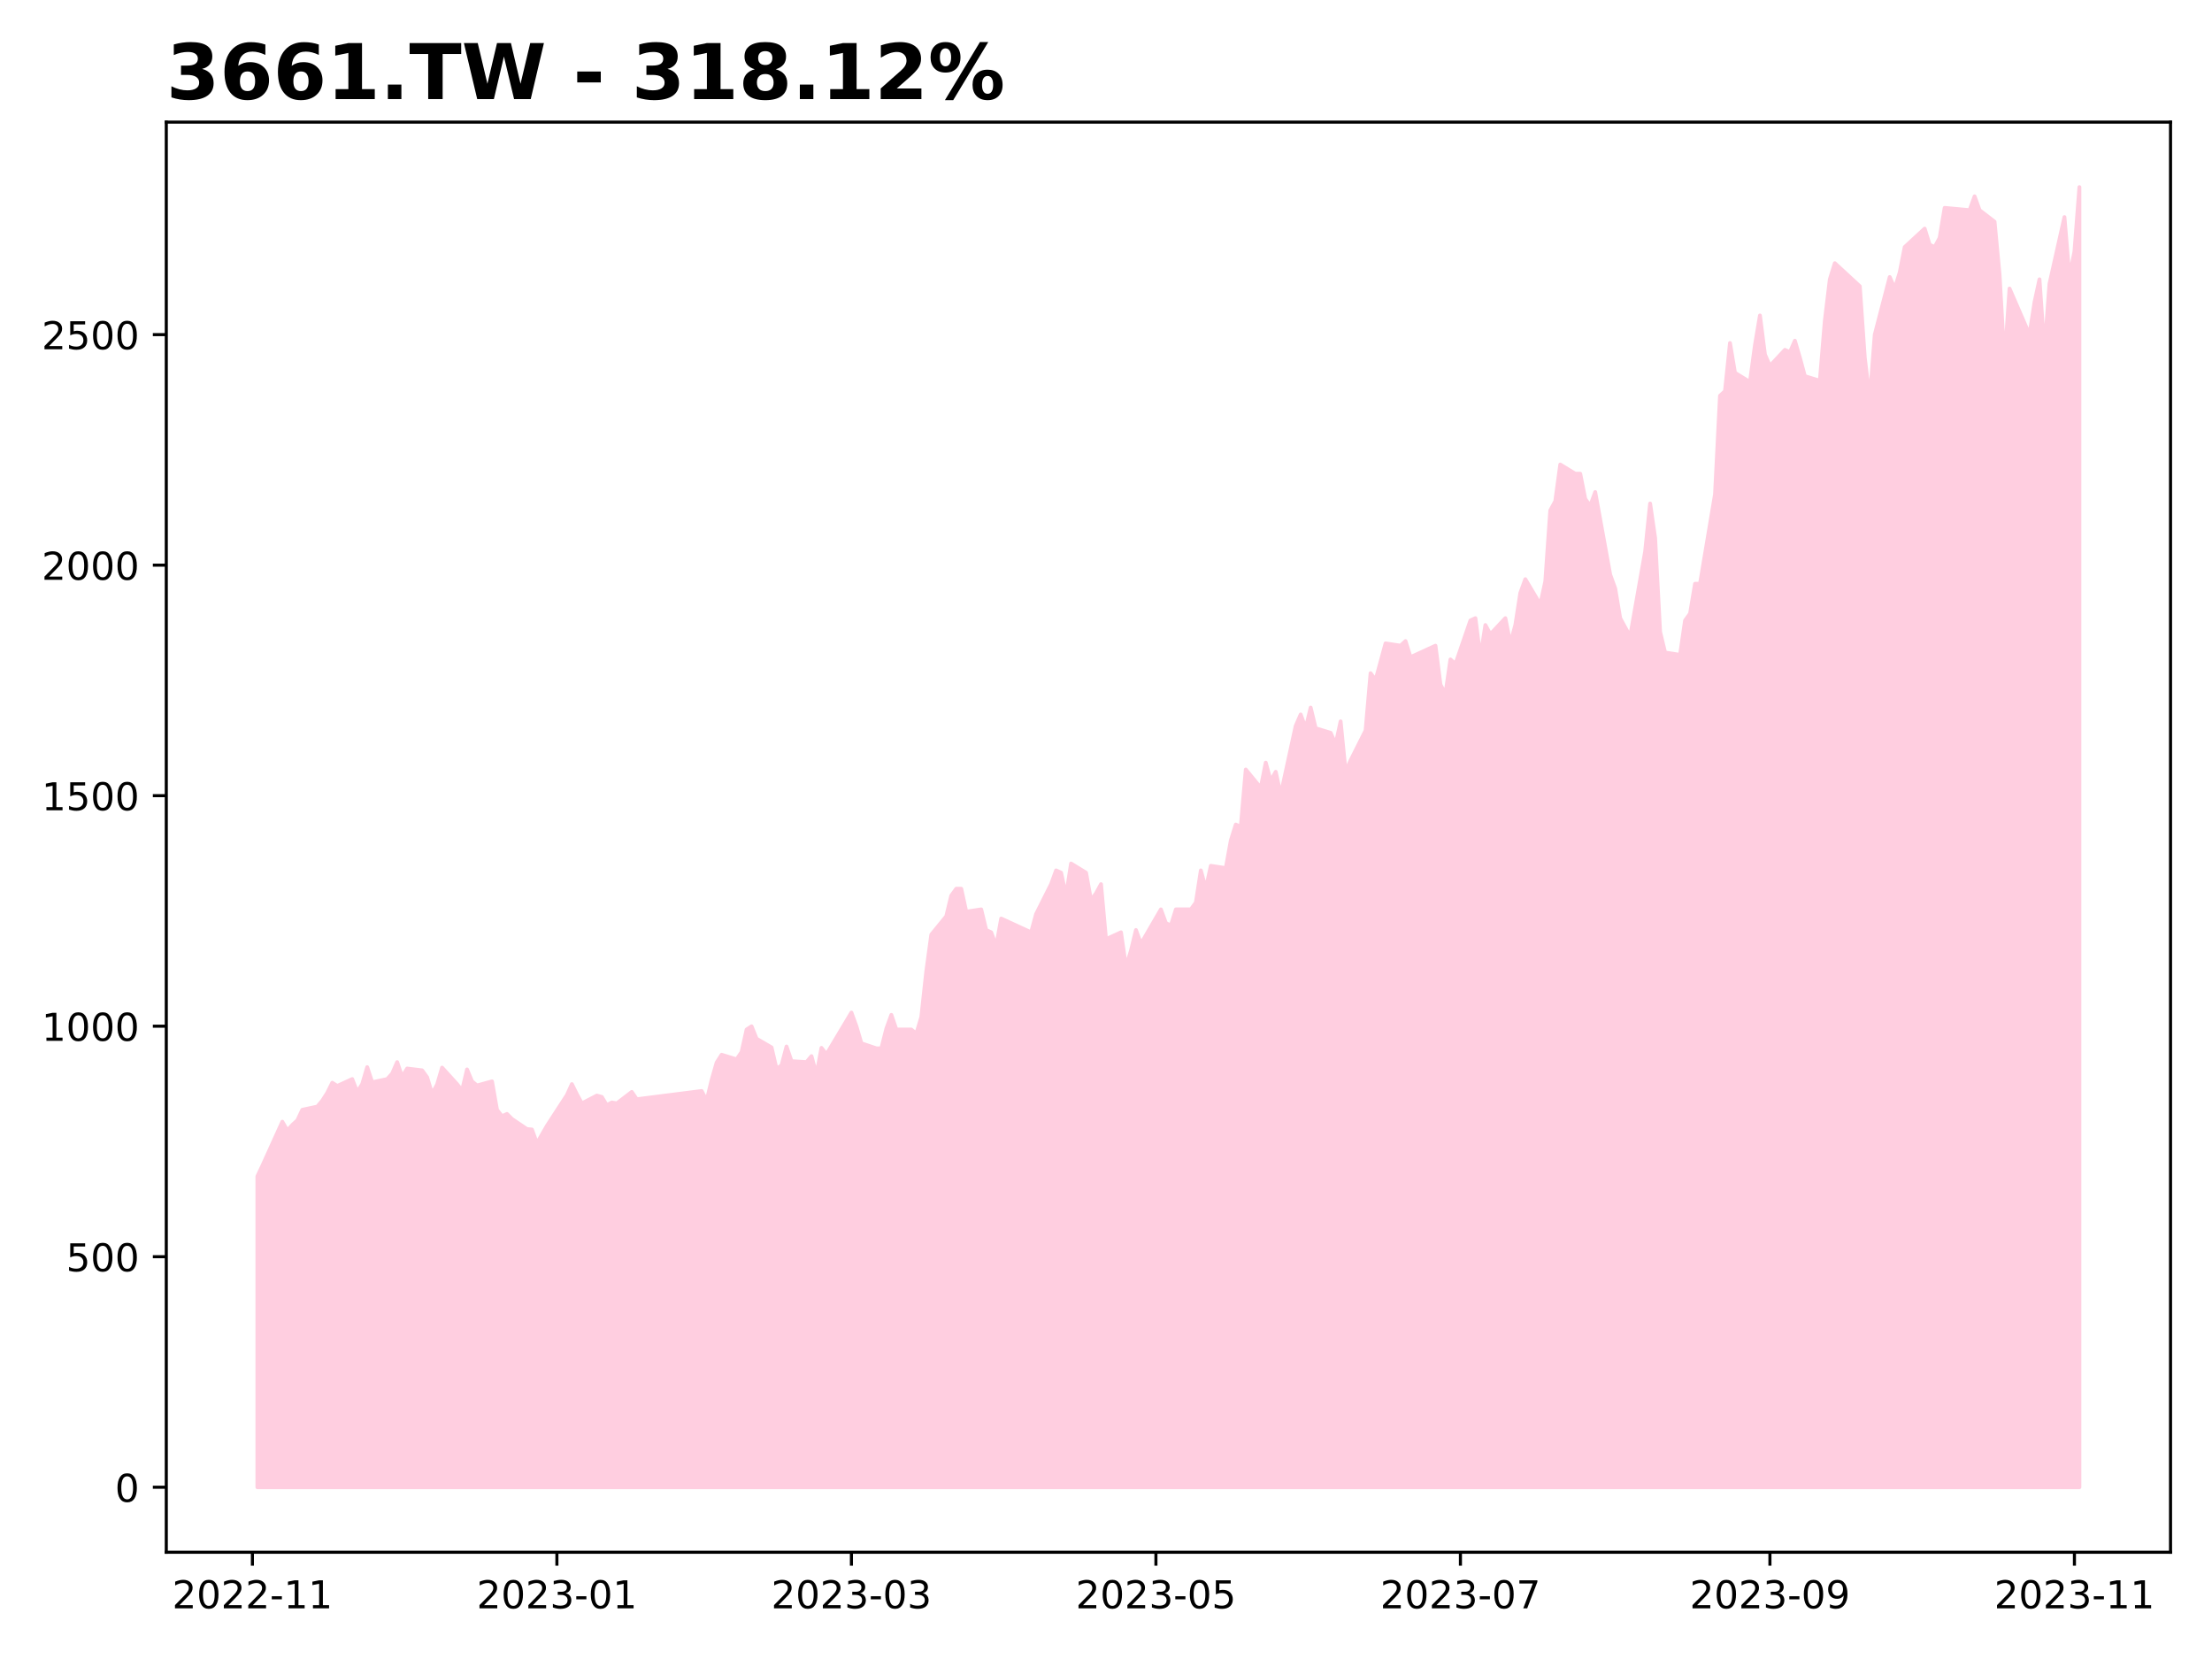
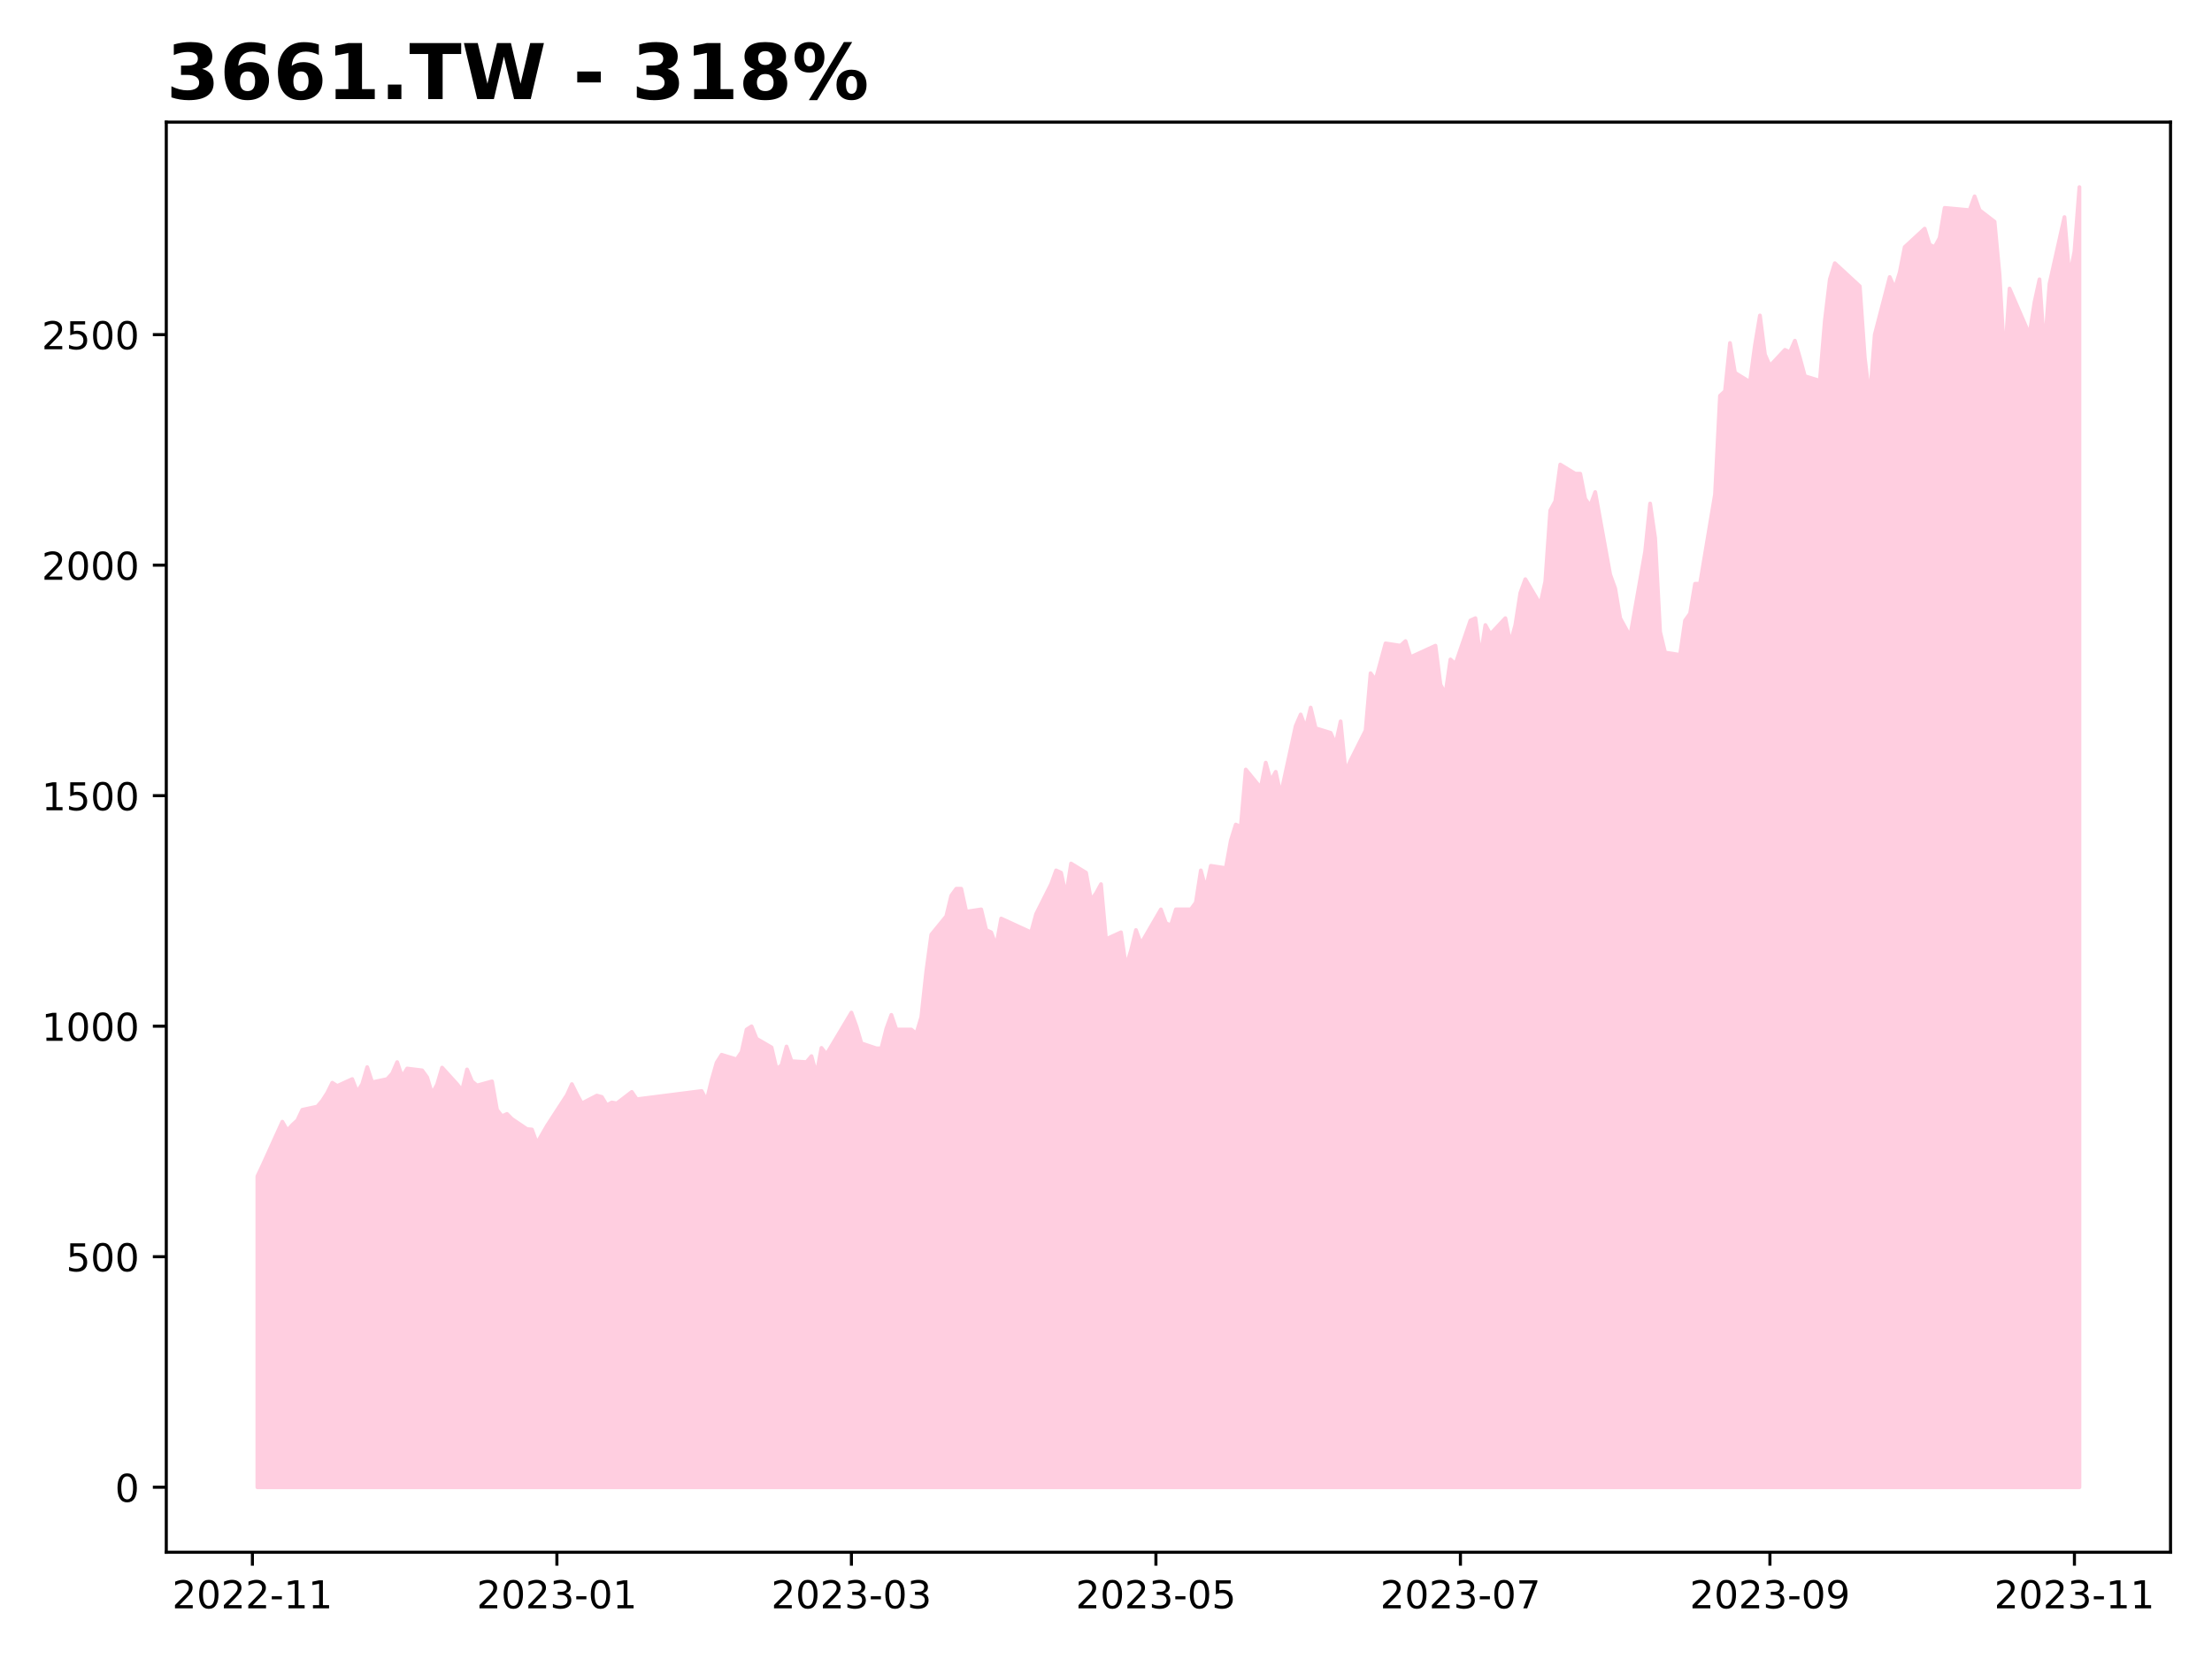
<svg xmlns="http://www.w3.org/2000/svg" xmlns:xlink="http://www.w3.org/1999/xlink" height="432pt" version="1.1" viewBox="0 0 576 432" width="576pt">
  <defs>
    <style type="text/css">
*{stroke-linecap:butt;stroke-linejoin:round;}
  </style>
  </defs>
  <g id="figure_1">
    <g id="patch_1">
      <path d="M 0 432  L 576 432  L 576 0  L 0 0  z " style="fill:#ffffff;" />
    </g>
    <g id="axes_1">
      <g id="patch_2">
        <path d="M 43.3 404.2  L 565.2 404.2  L 565.2 31.8  L 43.3 31.8  z " style="fill:#ffffff;" />
      </g>
      <g id="PolyCollection_1">
        <defs>
-           <path d="M 67.023 -44.727  L 67.023 -125.695  L 68.323 -128.442  L 69.622 -131.308  L 73.522 -139.906  L 74.822 -137.637  L 76.122 -139.07  L 77.422 -140.264  L 78.722 -143.011  L 82.621 -143.847  L 83.921 -145.399  L 85.221 -147.43  L 86.521 -150.057  L 87.821 -149.221  L 91.72 -151.012  L 93.02 -147.668  L 94.32 -149.699  L 95.62 -154.117  L 96.92 -150.176  L 100.819 -151.012  L 102.119 -152.445  L 103.419 -155.431  L 104.719 -151.609  L 106.019 -153.759  L 109.919 -153.281  L 111.218 -151.49  L 112.518 -147.191  L 113.818 -149.579  L 115.118 -153.998  L 119.018 -149.699  L 120.318 -148.027  L 121.617 -153.52  L 122.917 -150.415  L 124.217 -149.34  L 128.117 -150.415  L 129.417 -143.011  L 130.717 -141.339  L 132.017 -141.936  L 133.316 -140.623  L 137.216 -137.995  L 138.516 -137.876  L 139.816 -134.293  L 141.116 -136.562  L 142.416 -138.831  L 147.615 -146.833  L 148.915 -149.699  L 150.215 -147.071  L 151.515 -144.683  L 155.414 -146.713  L 156.714 -146.355  L 158.014 -144.205  L 159.314 -144.922  L 160.614 -144.683  L 164.513 -147.668  L 165.813 -145.758  L 182.712 -147.907  L 184.012 -145.399  L 185.311 -150.773  L 186.611 -155.311  L 187.911 -157.342  L 191.811 -156.147  L 193.111 -158.058  L 194.411 -163.91  L 195.71 -164.746  L 197.01 -161.521  L 200.91 -159.252  L 202.21 -153.64  L 203.51 -154.595  L 204.81 -159.491  L 206.109 -155.67  L 210.009 -155.431  L 211.309 -156.983  L 212.609 -152.206  L 213.909 -159.133  L 215.209 -157.461  L 221.708 -168.328  L 223.008 -164.746  L 224.308 -160.327  L 228.207 -159.013  L 229.507 -159.013  L 230.807 -164.149  L 232.107 -167.731  L 233.407 -163.91  L 237.306 -163.91  L 238.606 -162.835  L 239.906 -167.134  L 241.206 -179.076  L 242.506 -188.63  L 246.406 -193.407  L 247.705 -198.781  L 249.005 -200.572  L 250.305 -200.572  L 251.605 -194.601  L 255.505 -195.198  L 256.805 -189.824  L 258.104 -189.227  L 259.404 -185.644  L 260.704 -192.81  L 268.503 -189.227  L 269.803 -194.004  L 273.703 -201.766  L 275.003 -205.349  L 276.303 -204.752  L 277.603 -198.781  L 278.902 -207.14  L 282.802 -204.752  L 284.102 -197.587  L 285.402 -199.378  L 286.702 -201.766  L 288.002 -187.436  L 291.901 -189.227  L 293.201 -180.27  L 294.501 -184.45  L 295.801 -189.824  L 297.101 -186.242  L 302.3 -195.198  L 303.6 -191.616  L 304.9 -191.018  L 306.2 -195.198  L 310.099 -195.198  L 311.399 -196.989  L 312.699 -205.349  L 313.999 -200.572  L 315.299 -206.543  L 319.199 -205.946  L 320.498 -213.111  L 321.798 -217.291  L 323.098 -216.694  L 324.398 -231.622  L 328.298 -226.845  L 329.598 -233.413  L 330.897 -228.636  L 332.197 -231.025  L 333.497 -225.053  L 337.397 -242.967  L 338.697 -245.952  L 339.997 -242.37  L 341.296 -247.744  L 342.596 -242.37  L 346.496 -241.175  L 347.796 -238.19  L 349.096 -244.161  L 350.396 -231.025  L 351.695 -234.01  L 355.595 -241.772  L 356.895 -256.7  L 358.195 -254.909  L 359.495 -259.686  L 360.795 -264.463  L 364.694 -263.865  L 365.994 -265.06  L 367.294 -260.88  L 373.793 -263.865  L 375.093 -253.715  L 376.393 -251.326  L 377.693 -260.283  L 378.993 -259.089  L 382.892 -270.434  L 384.192 -271.031  L 385.492 -260.88  L 386.792 -269.239  L 388.092 -266.851  L 391.992 -271.031  L 393.291 -264.463  L 394.591 -269.239  L 395.891 -277.599  L 397.191 -281.182  L 401.091 -274.613  L 402.391 -280.584  L 403.69 -299.095  L 404.99 -301.483  L 406.29 -311.037  L 410.19 -308.648  L 411.49 -308.648  L 412.79 -302.08  L 414.089 -300.289  L 415.389 -303.872  L 419.289 -282.376  L 420.589 -278.793  L 421.889 -271.031  L 424.488 -266.254  L 428.388 -288.347  L 429.688 -300.886  L 430.988 -291.929  L 432.288 -267.448  L 433.588 -262.074  L 437.487 -261.477  L 438.787 -270.434  L 440.087 -272.225  L 441.387 -279.987  L 442.687 -279.987  L 446.586 -303.274  L 447.886 -328.95  L 449.186 -330.144  L 450.486 -342.684  L 451.786 -334.921  L 455.685 -332.533  L 456.985 -342.086  L 458.285 -349.849  L 459.585 -339.698  L 460.885 -336.712  L 464.785 -340.892  L 466.084 -340.295  L 467.384 -343.281  L 468.684 -338.854  L 469.984 -334.052  L 473.884 -332.851  L 475.184 -348.458  L 476.483 -359.262  L 477.783 -363.464  L 479.083 -362.264  L 482.983 -358.662  L 484.283 -357.462  L 485.583 -338.854  L 486.883 -328.049  L 488.182 -344.856  L 492.082 -359.863  L 493.382 -356.861  L 494.682 -361.063  L 495.982 -367.666  L 501.181 -372.468  L 502.481 -368.266  L 503.781 -367.666  L 505.081 -370.067  L 506.381 -377.87  L 512.88 -377.27  L 514.18 -380.872  L 515.48 -377.27  L 519.379 -374.269  L 520.679 -360.463  L 521.979 -337.653  L 523.279 -356.861  L 524.579 -353.86  L 528.479 -344.856  L 529.778 -353.26  L 531.078 -359.262  L 532.378 -340.654  L 533.678 -358.062  L 537.578 -375.469  L 538.878 -359.863  L 540.177 -366.466  L 541.477 -383.273  L 541.477 -44.727  L 541.477 -44.727  L 540.177 -44.727  L 538.878 -44.727  L 537.578 -44.727  L 533.678 -44.727  L 532.378 -44.727  L 531.078 -44.727  L 529.778 -44.727  L 528.479 -44.727  L 524.579 -44.727  L 523.279 -44.727  L 521.979 -44.727  L 520.679 -44.727  L 519.379 -44.727  L 515.48 -44.727  L 514.18 -44.727  L 512.88 -44.727  L 506.381 -44.727  L 505.081 -44.727  L 503.781 -44.727  L 502.481 -44.727  L 501.181 -44.727  L 495.982 -44.727  L 494.682 -44.727  L 493.382 -44.727  L 492.082 -44.727  L 488.182 -44.727  L 486.883 -44.727  L 485.583 -44.727  L 484.283 -44.727  L 482.983 -44.727  L 479.083 -44.727  L 477.783 -44.727  L 476.483 -44.727  L 475.184 -44.727  L 473.884 -44.727  L 469.984 -44.727  L 468.684 -44.727  L 467.384 -44.727  L 466.084 -44.727  L 464.785 -44.727  L 460.885 -44.727  L 459.585 -44.727  L 458.285 -44.727  L 456.985 -44.727  L 455.685 -44.727  L 451.786 -44.727  L 450.486 -44.727  L 449.186 -44.727  L 447.886 -44.727  L 446.586 -44.727  L 442.687 -44.727  L 441.387 -44.727  L 440.087 -44.727  L 438.787 -44.727  L 437.487 -44.727  L 433.588 -44.727  L 432.288 -44.727  L 430.988 -44.727  L 429.688 -44.727  L 428.388 -44.727  L 424.488 -44.727  L 421.889 -44.727  L 420.589 -44.727  L 419.289 -44.727  L 415.389 -44.727  L 414.089 -44.727  L 412.79 -44.727  L 411.49 -44.727  L 410.19 -44.727  L 406.29 -44.727  L 404.99 -44.727  L 403.69 -44.727  L 402.391 -44.727  L 401.091 -44.727  L 397.191 -44.727  L 395.891 -44.727  L 394.591 -44.727  L 393.291 -44.727  L 391.992 -44.727  L 388.092 -44.727  L 386.792 -44.727  L 385.492 -44.727  L 384.192 -44.727  L 382.892 -44.727  L 378.993 -44.727  L 377.693 -44.727  L 376.393 -44.727  L 375.093 -44.727  L 373.793 -44.727  L 367.294 -44.727  L 365.994 -44.727  L 364.694 -44.727  L 360.795 -44.727  L 359.495 -44.727  L 358.195 -44.727  L 356.895 -44.727  L 355.595 -44.727  L 351.695 -44.727  L 350.396 -44.727  L 349.096 -44.727  L 347.796 -44.727  L 346.496 -44.727  L 342.596 -44.727  L 341.296 -44.727  L 339.997 -44.727  L 338.697 -44.727  L 337.397 -44.727  L 333.497 -44.727  L 332.197 -44.727  L 330.897 -44.727  L 329.598 -44.727  L 328.298 -44.727  L 324.398 -44.727  L 323.098 -44.727  L 321.798 -44.727  L 320.498 -44.727  L 319.199 -44.727  L 315.299 -44.727  L 313.999 -44.727  L 312.699 -44.727  L 311.399 -44.727  L 310.099 -44.727  L 306.2 -44.727  L 304.9 -44.727  L 303.6 -44.727  L 302.3 -44.727  L 297.101 -44.727  L 295.801 -44.727  L 294.501 -44.727  L 293.201 -44.727  L 291.901 -44.727  L 288.002 -44.727  L 286.702 -44.727  L 285.402 -44.727  L 284.102 -44.727  L 282.802 -44.727  L 278.902 -44.727  L 277.603 -44.727  L 276.303 -44.727  L 275.003 -44.727  L 273.703 -44.727  L 269.803 -44.727  L 268.503 -44.727  L 260.704 -44.727  L 259.404 -44.727  L 258.104 -44.727  L 256.805 -44.727  L 255.505 -44.727  L 251.605 -44.727  L 250.305 -44.727  L 249.005 -44.727  L 247.705 -44.727  L 246.406 -44.727  L 242.506 -44.727  L 241.206 -44.727  L 239.906 -44.727  L 238.606 -44.727  L 237.306 -44.727  L 233.407 -44.727  L 232.107 -44.727  L 230.807 -44.727  L 229.507 -44.727  L 228.207 -44.727  L 224.308 -44.727  L 223.008 -44.727  L 221.708 -44.727  L 215.209 -44.727  L 213.909 -44.727  L 212.609 -44.727  L 211.309 -44.727  L 210.009 -44.727  L 206.109 -44.727  L 204.81 -44.727  L 203.51 -44.727  L 202.21 -44.727  L 200.91 -44.727  L 197.01 -44.727  L 195.71 -44.727  L 194.411 -44.727  L 193.111 -44.727  L 191.811 -44.727  L 187.911 -44.727  L 186.611 -44.727  L 185.311 -44.727  L 184.012 -44.727  L 182.712 -44.727  L 165.813 -44.727  L 164.513 -44.727  L 160.614 -44.727  L 159.314 -44.727  L 158.014 -44.727  L 156.714 -44.727  L 155.414 -44.727  L 151.515 -44.727  L 150.215 -44.727  L 148.915 -44.727  L 147.615 -44.727  L 142.416 -44.727  L 141.116 -44.727  L 139.816 -44.727  L 138.516 -44.727  L 137.216 -44.727  L 133.316 -44.727  L 132.017 -44.727  L 130.717 -44.727  L 129.417 -44.727  L 128.117 -44.727  L 124.217 -44.727  L 122.917 -44.727  L 121.617 -44.727  L 120.318 -44.727  L 119.018 -44.727  L 115.118 -44.727  L 113.818 -44.727  L 112.518 -44.727  L 111.218 -44.727  L 109.919 -44.727  L 106.019 -44.727  L 104.719 -44.727  L 103.419 -44.727  L 102.119 -44.727  L 100.819 -44.727  L 96.92 -44.727  L 95.62 -44.727  L 94.32 -44.727  L 93.02 -44.727  L 91.72 -44.727  L 87.821 -44.727  L 86.521 -44.727  L 85.221 -44.727  L 83.921 -44.727  L 82.621 -44.727  L 78.722 -44.727  L 77.422 -44.727  L 76.122 -44.727  L 74.822 -44.727  L 73.522 -44.727  L 69.622 -44.727  L 68.323 -44.727  L 67.023 -44.727  z " id="maa226acda7" style="stroke:#ffcee0;" />
+           <path d="M 67.023 -44.727  L 67.023 -125.695  L 68.323 -128.442  L 69.622 -131.308  L 73.522 -139.906  L 74.822 -137.637  L 76.122 -139.07  L 77.422 -140.264  L 78.722 -143.011  L 82.621 -143.847  L 83.921 -145.399  L 85.221 -147.43  L 86.521 -150.057  L 87.821 -149.221  L 91.72 -151.012  L 93.02 -147.668  L 94.32 -149.699  L 95.62 -154.117  L 96.92 -150.176  L 100.819 -151.012  L 102.119 -152.445  L 103.419 -155.431  L 104.719 -151.609  L 106.019 -153.759  L 109.919 -153.281  L 111.218 -151.49  L 112.518 -147.191  L 113.818 -149.579  L 115.118 -153.998  L 119.018 -149.699  L 120.318 -148.027  L 121.617 -153.52  L 122.917 -150.415  L 124.217 -149.34  L 128.117 -150.415  L 129.417 -143.011  L 130.717 -141.339  L 132.017 -141.936  L 133.316 -140.623  L 137.216 -137.995  L 138.516 -137.876  L 139.816 -134.293  L 141.116 -136.562  L 142.416 -138.831  L 147.615 -146.833  L 148.915 -149.699  L 150.215 -147.071  L 151.515 -144.683  L 155.414 -146.713  L 156.714 -146.355  L 158.014 -144.205  L 159.314 -144.922  L 160.614 -144.683  L 164.513 -147.668  L 165.813 -145.758  L 182.712 -147.907  L 184.012 -145.399  L 185.311 -150.773  L 186.611 -155.311  L 187.911 -157.342  L 191.811 -156.147  L 193.111 -158.058  L 194.411 -163.91  L 195.71 -164.746  L 197.01 -161.521  L 200.91 -159.252  L 202.21 -153.64  L 203.51 -154.595  L 204.81 -159.491  L 206.109 -155.67  L 210.009 -155.431  L 211.309 -156.983  L 212.609 -152.206  L 213.909 -159.133  L 215.209 -157.461  L 221.708 -168.328  L 223.008 -164.746  L 224.308 -160.327  L 228.207 -159.013  L 229.507 -159.013  L 230.807 -164.149  L 232.107 -167.731  L 233.407 -163.91  L 237.306 -163.91  L 238.606 -162.835  L 239.906 -167.134  L 241.206 -179.076  L 242.506 -188.63  L 246.406 -193.407  L 247.705 -198.781  L 249.005 -200.572  L 250.305 -200.572  L 251.605 -194.601  L 255.505 -195.198  L 256.805 -189.824  L 258.104 -189.227  L 259.404 -185.644  L 260.704 -192.81  L 268.503 -189.227  L 269.803 -194.004  L 273.703 -201.766  L 275.003 -205.349  L 276.303 -204.752  L 277.603 -198.781  L 278.902 -207.14  L 282.802 -204.752  L 284.102 -197.587  L 285.402 -199.378  L 286.702 -201.766  L 288.002 -187.436  L 291.901 -189.227  L 293.201 -180.27  L 294.501 -184.45  L 295.801 -189.824  L 297.101 -186.242  L 302.3 -195.198  L 303.6 -191.616  L 304.9 -191.018  L 306.2 -195.198  L 310.099 -195.198  L 311.399 -196.989  L 312.699 -205.349  L 313.999 -200.572  L 315.299 -206.543  L 319.199 -205.946  L 320.498 -213.111  L 321.798 -217.291  L 323.098 -216.694  L 324.398 -231.622  L 328.298 -226.845  L 329.598 -233.413  L 330.897 -228.636  L 332.197 -231.025  L 333.497 -225.053  L 337.397 -242.967  L 338.697 -245.952  L 339.997 -242.37  L 341.296 -247.744  L 342.596 -242.37  L 346.496 -241.175  L 347.796 -238.19  L 349.096 -244.161  L 350.396 -231.025  L 351.695 -234.01  L 355.595 -241.772  L 356.895 -256.7  L 358.195 -254.909  L 359.495 -259.686  L 360.795 -264.463  L 364.694 -263.865  L 365.994 -265.06  L 367.294 -260.88  L 373.793 -263.865  L 375.093 -253.715  L 376.393 -251.326  L 377.693 -260.283  L 378.993 -259.089  L 382.892 -270.434  L 384.192 -271.031  L 385.492 -260.88  L 386.792 -269.239  L 388.092 -266.851  L 391.992 -271.031  L 393.291 -264.463  L 394.591 -269.239  L 395.891 -277.599  L 397.191 -281.182  L 401.091 -274.613  L 402.391 -280.584  L 403.69 -299.095  L 404.99 -301.483  L 406.29 -311.037  L 410.19 -308.648  L 411.49 -308.648  L 412.79 -302.08  L 414.089 -300.289  L 415.389 -303.872  L 419.289 -282.376  L 420.589 -278.793  L 421.889 -271.031  L 424.488 -266.254  L 428.388 -288.347  L 429.688 -300.886  L 430.988 -291.929  L 432.288 -267.448  L 433.588 -262.074  L 437.487 -261.477  L 438.787 -270.434  L 440.087 -272.225  L 441.387 -279.987  L 442.687 -279.987  L 446.586 -303.274  L 447.886 -328.95  L 449.186 -330.144  L 450.486 -342.684  L 451.786 -334.921  L 455.685 -332.533  L 456.985 -342.086  L 458.285 -349.849  L 459.585 -339.698  L 460.885 -336.712  L 464.785 -340.892  L 466.084 -340.295  L 467.384 -343.281  L 468.684 -338.854  L 469.984 -334.052  L 473.884 -332.851  L 475.184 -348.458  L 476.483 -359.262  L 477.783 -363.464  L 479.083 -362.264  L 482.983 -358.662  L 484.283 -357.462  L 485.583 -338.854  L 486.883 -328.049  L 488.182 -344.856  L 492.082 -359.863  L 493.382 -356.861  L 494.682 -361.063  L 495.982 -367.666  L 501.181 -372.468  L 502.481 -368.266  L 503.781 -367.666  L 505.081 -370.067  L 506.381 -377.87  L 512.88 -377.27  L 514.18 -380.872  L 515.48 -377.27  L 519.379 -374.269  L 520.679 -360.463  L 521.979 -337.653  L 523.279 -356.861  L 524.579 -353.86  L 528.479 -344.856  L 529.778 -353.26  L 531.078 -359.262  L 532.378 -340.654  L 533.678 -358.062  L 537.578 -375.469  L 538.878 -359.863  L 540.177 -366.466  L 541.477 -383.273  L 541.477 -44.727  L 541.477 -44.727  L 540.177 -44.727  L 538.878 -44.727  L 537.578 -44.727  L 533.678 -44.727  L 532.378 -44.727  L 531.078 -44.727  L 529.778 -44.727  L 528.479 -44.727  L 524.579 -44.727  L 523.279 -44.727  L 521.979 -44.727  L 520.679 -44.727  L 519.379 -44.727  L 515.48 -44.727  L 514.18 -44.727  L 512.88 -44.727  L 506.381 -44.727  L 505.081 -44.727  L 503.781 -44.727  L 502.481 -44.727  L 501.181 -44.727  L 495.982 -44.727  L 494.682 -44.727  L 493.382 -44.727  L 492.082 -44.727  L 488.182 -44.727  L 486.883 -44.727  L 485.583 -44.727  L 484.283 -44.727  L 482.983 -44.727  L 479.083 -44.727  L 477.783 -44.727  L 476.483 -44.727  L 475.184 -44.727  L 473.884 -44.727  L 469.984 -44.727  L 468.684 -44.727  L 467.384 -44.727  L 466.084 -44.727  L 464.785 -44.727  L 460.885 -44.727  L 459.585 -44.727  L 458.285 -44.727  L 456.985 -44.727  L 455.685 -44.727  L 451.786 -44.727  L 450.486 -44.727  L 449.186 -44.727  L 447.886 -44.727  L 446.586 -44.727  L 442.687 -44.727  L 441.387 -44.727  L 440.087 -44.727  L 438.787 -44.727  L 437.487 -44.727  L 433.588 -44.727  L 432.288 -44.727  L 430.988 -44.727  L 429.688 -44.727  L 428.388 -44.727  L 424.488 -44.727  L 421.889 -44.727  L 420.589 -44.727  L 419.289 -44.727  L 415.389 -44.727  L 414.089 -44.727  L 412.79 -44.727  L 411.49 -44.727  L 410.19 -44.727  L 406.29 -44.727  L 404.99 -44.727  L 403.69 -44.727  L 402.391 -44.727  L 401.091 -44.727  L 397.191 -44.727  L 395.891 -44.727  L 394.591 -44.727  L 393.291 -44.727  L 391.992 -44.727  L 388.092 -44.727  L 386.792 -44.727  L 385.492 -44.727  L 384.192 -44.727  L 382.892 -44.727  L 378.993 -44.727  L 377.693 -44.727  L 376.393 -44.727  L 375.093 -44.727  L 373.793 -44.727  L 367.294 -44.727  L 365.994 -44.727  L 364.694 -44.727  L 360.795 -44.727  L 359.495 -44.727  L 358.195 -44.727  L 356.895 -44.727  L 355.595 -44.727  L 351.695 -44.727  L 350.396 -44.727  L 349.096 -44.727  L 347.796 -44.727  L 346.496 -44.727  L 342.596 -44.727  L 341.296 -44.727  L 339.997 -44.727  L 338.697 -44.727  L 337.397 -44.727  L 333.497 -44.727  L 332.197 -44.727  L 330.897 -44.727  L 329.598 -44.727  L 328.298 -44.727  L 324.398 -44.727  L 323.098 -44.727  L 321.798 -44.727  L 320.498 -44.727  L 319.199 -44.727  L 315.299 -44.727  L 313.999 -44.727  L 312.699 -44.727  L 311.399 -44.727  L 310.099 -44.727  L 306.2 -44.727  L 304.9 -44.727  L 303.6 -44.727  L 302.3 -44.727  L 297.101 -44.727  L 295.801 -44.727  L 294.501 -44.727  L 293.201 -44.727  L 291.901 -44.727  L 288.002 -44.727  L 286.702 -44.727  L 285.402 -44.727  L 284.102 -44.727  L 282.802 -44.727  L 278.902 -44.727  L 277.603 -44.727  L 276.303 -44.727  L 275.003 -44.727  L 273.703 -44.727  L 269.803 -44.727  L 268.503 -44.727  L 260.704 -44.727  L 259.404 -44.727  L 258.104 -44.727  L 256.805 -44.727  L 255.505 -44.727  L 251.605 -44.727  L 250.305 -44.727  L 249.005 -44.727  L 247.705 -44.727  L 246.406 -44.727  L 242.506 -44.727  L 241.206 -44.727  L 239.906 -44.727  L 238.606 -44.727  L 237.306 -44.727  L 233.407 -44.727  L 232.107 -44.727  L 230.807 -44.727  L 229.507 -44.727  L 228.207 -44.727  L 224.308 -44.727  L 223.008 -44.727  L 221.708 -44.727  L 215.209 -44.727  L 213.909 -44.727  L 212.609 -44.727  L 211.309 -44.727  L 210.009 -44.727  L 206.109 -44.727  L 204.81 -44.727  L 203.51 -44.727  L 202.21 -44.727  L 200.91 -44.727  L 197.01 -44.727  L 195.71 -44.727  L 194.411 -44.727  L 193.111 -44.727  L 191.811 -44.727  L 187.911 -44.727  L 186.611 -44.727  L 185.311 -44.727  L 184.012 -44.727  L 182.712 -44.727  L 165.813 -44.727  L 164.513 -44.727  L 160.614 -44.727  L 159.314 -44.727  L 158.014 -44.727  L 156.714 -44.727  L 155.414 -44.727  L 151.515 -44.727  L 150.215 -44.727  L 148.915 -44.727  L 147.615 -44.727  L 142.416 -44.727  L 141.116 -44.727  L 139.816 -44.727  L 138.516 -44.727  L 137.216 -44.727  L 133.316 -44.727  L 132.017 -44.727  L 130.717 -44.727  L 129.417 -44.727  L 128.117 -44.727  L 124.217 -44.727  L 122.917 -44.727  L 121.617 -44.727  L 120.318 -44.727  L 119.018 -44.727  L 115.118 -44.727  L 113.818 -44.727  L 112.518 -44.727  L 111.218 -44.727  L 109.919 -44.727  L 106.019 -44.727  L 104.719 -44.727  L 103.419 -44.727  L 102.119 -44.727  L 100.819 -44.727  L 96.92 -44.727  L 95.62 -44.727  L 94.32 -44.727  L 93.02 -44.727  L 91.72 -44.727  L 87.821 -44.727  L 86.521 -44.727  L 85.221 -44.727  L 83.921 -44.727  L 82.621 -44.727  L 78.722 -44.727  L 77.422 -44.727  L 76.122 -44.727  L 74.822 -44.727  L 73.522 -44.727  L 69.622 -44.727  L 68.323 -44.727  L 67.023 -44.727  z " id="m9cd093fdaf" style="stroke:#ffcee0;" />
        </defs>
-         <g clip-path="url(#p58515d79cf)">
-           <use style="fill:#ffcee0;stroke:#ffcee0;" x="0" xlink:href="#maa226acda7" y="432" />
+         <g clip-path="url(#pd6c66f1dd0)">
+           <use style="fill:#ffcee0;stroke:#ffcee0;" x="0" xlink:href="#m9cd093fdaf" y="432" />
        </g>
      </g>
      <g id="matplotlib.axis_1">
        <g id="xtick_1">
          <g id="line2d_1">
            <defs>
-               <path d="M 0 0  L 0 3.5  " id="meb8bf85652" style="stroke:#000000;stroke-width:0.8;" />
-             </defs>
-             <g>
-               <use style="stroke:#000000;stroke-width:0.8;" x="65.723" xlink:href="#meb8bf85652" y="404.2" />
+               <path d="M 0 0  L 0 3.5  " id="m05666a044e" style="stroke:#000000;stroke-width:0.8;" />
+             </defs>
+             <g>
+               <use style="stroke:#000000;stroke-width:0.8;" x="65.723" xlink:href="#m05666a044e" y="404.2" />
            </g>
          </g>
          <g id="text_1">
            <defs>
              <path d="M 19.188 8.297  L 53.609 8.297  L 53.609 0  L 7.328 0  L 7.328 8.297  Q 12.938 14.109 22.625 23.891  Q 32.328 33.688 34.812 36.531  Q 39.547 41.844 41.422 45.531  Q 43.312 49.219 43.312 52.781  Q 43.312 58.594 39.234 62.25  Q 35.156 65.922 28.609 65.922  Q 23.969 65.922 18.812 64.312  Q 13.672 62.703 7.812 59.422  L 7.812 69.391  Q 13.766 71.781 18.938 73  Q 24.125 74.219 28.422 74.219  Q 39.75 74.219 46.484 68.547  Q 53.219 62.891 53.219 53.422  Q 53.219 48.922 51.531 44.891  Q 49.859 40.875 45.406 35.406  Q 44.188 33.984 37.641 27.219  Q 31.109 20.453 19.188 8.297  z " id="DejaVuSans-50" />
              <path d="M 31.781 66.406  Q 24.172 66.406 20.328 58.906  Q 16.5 51.422 16.5 36.375  Q 16.5 21.391 20.328 13.891  Q 24.172 6.391 31.781 6.391  Q 39.453 6.391 43.281 13.891  Q 47.125 21.391 47.125 36.375  Q 47.125 51.422 43.281 58.906  Q 39.453 66.406 31.781 66.406  z M 31.781 74.219  Q 44.047 74.219 50.516 64.516  Q 56.984 54.828 56.984 36.375  Q 56.984 17.969 50.516 8.266  Q 44.047 -1.422 31.781 -1.422  Q 19.531 -1.422 13.062 8.266  Q 6.594 17.969 6.594 36.375  Q 6.594 54.828 13.062 64.516  Q 19.531 74.219 31.781 74.219  z " id="DejaVuSans-48" />
              <path d="M 4.891 31.391  L 31.203 31.391  L 31.203 23.391  L 4.891 23.391  z " id="DejaVuSans-45" />
              <path d="M 12.406 8.297  L 28.516 8.297  L 28.516 63.922  L 10.984 60.406  L 10.984 69.391  L 28.422 72.906  L 38.281 72.906  L 38.281 8.297  L 54.391 8.297  L 54.391 0  L 12.406 0  z " id="DejaVuSans-49" />
            </defs>
            <g transform="translate(44.83145 418.7984)scale(0.1 -0.1)">
              <use xlink:href="#DejaVuSans-50" />
              <use x="63.623" xlink:href="#DejaVuSans-48" />
              <use x="127.246" xlink:href="#DejaVuSans-50" />
              <use x="190.869" xlink:href="#DejaVuSans-50" />
              <use x="254.492" xlink:href="#DejaVuSans-45" />
              <use x="290.576" xlink:href="#DejaVuSans-49" />
              <use x="354.199" xlink:href="#DejaVuSans-49" />
            </g>
          </g>
        </g>
        <g id="xtick_2">
          <g id="line2d_2">
            <g>
-               <use style="stroke:#000000;stroke-width:0.8;" x="145.015" xlink:href="#meb8bf85652" y="404.2" />
+               <use style="stroke:#000000;stroke-width:0.8;" x="145.015" xlink:href="#m05666a044e" y="404.2" />
            </g>
          </g>
          <g id="text_2">
            <defs>
              <path d="M 40.578 39.312  Q 47.656 37.797 51.625 33  Q 55.609 28.219 55.609 21.188  Q 55.609 10.406 48.188 4.484  Q 40.766 -1.422 27.094 -1.422  Q 22.516 -1.422 17.656 -0.516  Q 12.797 0.391 7.625 2.203  L 7.625 11.719  Q 11.719 9.328 16.594 8.109  Q 21.484 6.891 26.812 6.891  Q 36.078 6.891 40.938 10.547  Q 45.797 14.203 45.797 21.188  Q 45.797 27.641 41.281 31.266  Q 36.766 34.906 28.719 34.906  L 20.219 34.906  L 20.219 43.016  L 29.109 43.016  Q 36.375 43.016 40.234 45.922  Q 44.094 48.828 44.094 54.297  Q 44.094 59.906 40.109 62.906  Q 36.141 65.922 28.719 65.922  Q 24.656 65.922 20.016 65.031  Q 15.375 64.156 9.812 62.312  L 9.812 71.094  Q 15.438 72.656 20.344 73.438  Q 25.25 74.219 29.594 74.219  Q 40.828 74.219 47.359 69.109  Q 53.906 64.016 53.906 55.328  Q 53.906 49.266 50.438 45.094  Q 46.969 40.922 40.578 39.312  z " id="DejaVuSans-51" />
            </defs>
            <g transform="translate(124.1238 418.7984)scale(0.1 -0.1)">
              <use xlink:href="#DejaVuSans-50" />
              <use x="63.623" xlink:href="#DejaVuSans-48" />
              <use x="127.246" xlink:href="#DejaVuSans-50" />
              <use x="190.869" xlink:href="#DejaVuSans-51" />
              <use x="254.492" xlink:href="#DejaVuSans-45" />
              <use x="290.576" xlink:href="#DejaVuSans-48" />
              <use x="354.199" xlink:href="#DejaVuSans-49" />
            </g>
          </g>
        </g>
        <g id="xtick_3">
          <g id="line2d_3">
            <g>
-               <use style="stroke:#000000;stroke-width:0.8;" x="221.708" xlink:href="#meb8bf85652" y="404.2" />
+               <use style="stroke:#000000;stroke-width:0.8;" x="221.708" xlink:href="#m05666a044e" y="404.2" />
            </g>
          </g>
          <g id="text_3">
            <g transform="translate(200.8165 418.7984)scale(0.1 -0.1)">
              <use xlink:href="#DejaVuSans-50" />
              <use x="63.623" xlink:href="#DejaVuSans-48" />
              <use x="127.246" xlink:href="#DejaVuSans-50" />
              <use x="190.869" xlink:href="#DejaVuSans-51" />
              <use x="254.492" xlink:href="#DejaVuSans-45" />
              <use x="290.576" xlink:href="#DejaVuSans-48" />
              <use x="354.199" xlink:href="#DejaVuSans-51" />
            </g>
          </g>
        </g>
        <g id="xtick_4">
          <g id="line2d_4">
            <g>
-               <use style="stroke:#000000;stroke-width:0.8;" x="301" xlink:href="#meb8bf85652" y="404.2" />
+               <use style="stroke:#000000;stroke-width:0.8;" x="301" xlink:href="#m05666a044e" y="404.2" />
            </g>
          </g>
          <g id="text_4">
            <defs>
              <path d="M 10.797 72.906  L 49.516 72.906  L 49.516 64.594  L 19.828 64.594  L 19.828 46.734  Q 21.969 47.469 24.109 47.828  Q 26.266 48.188 28.422 48.188  Q 40.625 48.188 47.75 41.5  Q 54.891 34.812 54.891 23.391  Q 54.891 11.625 47.562 5.094  Q 40.234 -1.422 26.906 -1.422  Q 22.312 -1.422 17.547 -0.641  Q 12.797 0.141 7.719 1.703  L 7.719 11.625  Q 12.109 9.234 16.797 8.062  Q 21.484 6.891 26.703 6.891  Q 35.156 6.891 40.078 11.328  Q 45.016 15.766 45.016 23.391  Q 45.016 31 40.078 35.438  Q 35.156 39.891 26.703 39.891  Q 22.75 39.891 18.812 39.016  Q 14.891 38.141 10.797 36.281  z " id="DejaVuSans-53" />
            </defs>
            <g transform="translate(280.1089 418.7984)scale(0.1 -0.1)">
              <use xlink:href="#DejaVuSans-50" />
              <use x="63.623" xlink:href="#DejaVuSans-48" />
              <use x="127.246" xlink:href="#DejaVuSans-50" />
              <use x="190.869" xlink:href="#DejaVuSans-51" />
              <use x="254.492" xlink:href="#DejaVuSans-45" />
              <use x="290.576" xlink:href="#DejaVuSans-48" />
              <use x="354.199" xlink:href="#DejaVuSans-53" />
            </g>
          </g>
        </g>
        <g id="xtick_5">
          <g id="line2d_5">
            <g>
-               <use style="stroke:#000000;stroke-width:0.8;" x="380.293" xlink:href="#meb8bf85652" y="404.2" />
+               <use style="stroke:#000000;stroke-width:0.8;" x="380.293" xlink:href="#m05666a044e" y="404.2" />
            </g>
          </g>
          <g id="text_5">
            <defs>
              <path d="M 8.203 72.906  L 55.078 72.906  L 55.078 68.703  L 28.609 0  L 18.312 0  L 43.219 64.594  L 8.203 64.594  z " id="DejaVuSans-55" />
            </defs>
            <g transform="translate(359.4013 418.7984)scale(0.1 -0.1)">
              <use xlink:href="#DejaVuSans-50" />
              <use x="63.623" xlink:href="#DejaVuSans-48" />
              <use x="127.246" xlink:href="#DejaVuSans-50" />
              <use x="190.869" xlink:href="#DejaVuSans-51" />
              <use x="254.492" xlink:href="#DejaVuSans-45" />
              <use x="290.576" xlink:href="#DejaVuSans-48" />
              <use x="354.199" xlink:href="#DejaVuSans-55" />
            </g>
          </g>
        </g>
        <g id="xtick_6">
          <g id="line2d_6">
            <g>
-               <use style="stroke:#000000;stroke-width:0.8;" x="460.885" xlink:href="#meb8bf85652" y="404.2" />
+               <use style="stroke:#000000;stroke-width:0.8;" x="460.885" xlink:href="#m05666a044e" y="404.2" />
            </g>
          </g>
          <g id="text_6">
            <defs>
              <path d="M 10.984 1.516  L 10.984 10.5  Q 14.703 8.734 18.5 7.812  Q 22.312 6.891 25.984 6.891  Q 35.75 6.891 40.891 13.453  Q 46.047 20.016 46.781 33.406  Q 43.953 29.203 39.594 26.953  Q 35.25 24.703 29.984 24.703  Q 19.047 24.703 12.672 31.312  Q 6.297 37.938 6.297 49.422  Q 6.297 60.641 12.938 67.422  Q 19.578 74.219 30.609 74.219  Q 43.266 74.219 49.922 64.516  Q 56.594 54.828 56.594 36.375  Q 56.594 19.141 48.406 8.859  Q 40.234 -1.422 26.422 -1.422  Q 22.703 -1.422 18.891 -0.688  Q 15.094 0.047 10.984 1.516  z M 30.609 32.422  Q 37.25 32.422 41.125 36.953  Q 45.016 41.5 45.016 49.422  Q 45.016 57.281 41.125 61.844  Q 37.25 66.406 30.609 66.406  Q 23.969 66.406 20.094 61.844  Q 16.219 57.281 16.219 49.422  Q 16.219 41.5 20.094 36.953  Q 23.969 32.422 30.609 32.422  z " id="DejaVuSans-57" />
            </defs>
            <g transform="translate(439.9936 418.7984)scale(0.1 -0.1)">
              <use xlink:href="#DejaVuSans-50" />
              <use x="63.623" xlink:href="#DejaVuSans-48" />
              <use x="127.246" xlink:href="#DejaVuSans-50" />
              <use x="190.869" xlink:href="#DejaVuSans-51" />
              <use x="254.492" xlink:href="#DejaVuSans-45" />
              <use x="290.576" xlink:href="#DejaVuSans-48" />
              <use x="354.199" xlink:href="#DejaVuSans-57" />
            </g>
          </g>
        </g>
        <g id="xtick_7">
          <g id="line2d_7">
            <g>
-               <use style="stroke:#000000;stroke-width:0.8;" x="540.177" xlink:href="#meb8bf85652" y="404.2" />
+               <use style="stroke:#000000;stroke-width:0.8;" x="540.177" xlink:href="#m05666a044e" y="404.2" />
            </g>
          </g>
          <g id="text_7">
            <g transform="translate(519.286 418.7984)scale(0.1 -0.1)">
              <use xlink:href="#DejaVuSans-50" />
              <use x="63.623" xlink:href="#DejaVuSans-48" />
              <use x="127.246" xlink:href="#DejaVuSans-50" />
              <use x="190.869" xlink:href="#DejaVuSans-51" />
              <use x="254.492" xlink:href="#DejaVuSans-45" />
              <use x="290.576" xlink:href="#DejaVuSans-49" />
              <use x="354.199" xlink:href="#DejaVuSans-49" />
            </g>
          </g>
        </g>
      </g>
      <g id="matplotlib.axis_2">
        <g id="ytick_1">
          <g id="line2d_8">
            <defs>
-               <path d="M 0 0  L -3.5 0  " id="m3197d08865" style="stroke:#000000;stroke-width:0.8;" />
-             </defs>
-             <g>
-               <use style="stroke:#000000;stroke-width:0.8;" x="43.3" xlink:href="#m3197d08865" y="387.273" />
+               <path d="M 0 0  L -3.5 0  " id="mf5e23e8918" style="stroke:#000000;stroke-width:0.8;" />
+             </defs>
+             <g>
+               <use style="stroke:#000000;stroke-width:0.8;" x="43.3" xlink:href="#mf5e23e8918" y="387.273" />
            </g>
          </g>
          <g id="text_8">
            <g transform="translate(29.9375 391.0719)scale(0.1 -0.1)">
              <use xlink:href="#DejaVuSans-48" />
            </g>
          </g>
        </g>
        <g id="ytick_2">
          <g id="line2d_9">
            <g>
-               <use style="stroke:#000000;stroke-width:0.8;" x="43.3" xlink:href="#m3197d08865" y="327.247" />
+               <use style="stroke:#000000;stroke-width:0.8;" x="43.3" xlink:href="#mf5e23e8918" y="327.247" />
            </g>
          </g>
          <g id="text_9">
            <g transform="translate(17.2125 331.0462)scale(0.1 -0.1)">
              <use xlink:href="#DejaVuSans-53" />
              <use x="63.623" xlink:href="#DejaVuSans-48" />
              <use x="127.246" xlink:href="#DejaVuSans-48" />
            </g>
          </g>
        </g>
        <g id="ytick_3">
          <g id="line2d_10">
            <g>
-               <use style="stroke:#000000;stroke-width:0.8;" x="43.3" xlink:href="#m3197d08865" y="267.221" />
+               <use style="stroke:#000000;stroke-width:0.8;" x="43.3" xlink:href="#mf5e23e8918" y="267.221" />
            </g>
          </g>
          <g id="text_10">
            <g transform="translate(10.85 271.0204)scale(0.1 -0.1)">
              <use xlink:href="#DejaVuSans-49" />
              <use x="63.623" xlink:href="#DejaVuSans-48" />
              <use x="127.246" xlink:href="#DejaVuSans-48" />
              <use x="190.869" xlink:href="#DejaVuSans-48" />
            </g>
          </g>
        </g>
        <g id="ytick_4">
          <g id="line2d_11">
            <g>
-               <use style="stroke:#000000;stroke-width:0.8;" x="43.3" xlink:href="#m3197d08865" y="207.195" />
+               <use style="stroke:#000000;stroke-width:0.8;" x="43.3" xlink:href="#mf5e23e8918" y="207.195" />
            </g>
          </g>
          <g id="text_11">
            <g transform="translate(10.85 210.9946)scale(0.1 -0.1)">
              <use xlink:href="#DejaVuSans-49" />
              <use x="63.623" xlink:href="#DejaVuSans-53" />
              <use x="127.246" xlink:href="#DejaVuSans-48" />
              <use x="190.869" xlink:href="#DejaVuSans-48" />
            </g>
          </g>
        </g>
        <g id="ytick_5">
          <g id="line2d_12">
            <g>
-               <use style="stroke:#000000;stroke-width:0.8;" x="43.3" xlink:href="#m3197d08865" y="147.17" />
+               <use style="stroke:#000000;stroke-width:0.8;" x="43.3" xlink:href="#mf5e23e8918" y="147.17" />
            </g>
          </g>
          <g id="text_12">
            <g transform="translate(10.85 150.9688)scale(0.1 -0.1)">
              <use xlink:href="#DejaVuSans-50" />
              <use x="63.623" xlink:href="#DejaVuSans-48" />
              <use x="127.246" xlink:href="#DejaVuSans-48" />
              <use x="190.869" xlink:href="#DejaVuSans-48" />
            </g>
          </g>
        </g>
        <g id="ytick_6">
          <g id="line2d_13">
            <g>
-               <use style="stroke:#000000;stroke-width:0.8;" x="43.3" xlink:href="#m3197d08865" y="87.144" />
+               <use style="stroke:#000000;stroke-width:0.8;" x="43.3" xlink:href="#mf5e23e8918" y="87.144" />
            </g>
          </g>
          <g id="text_13">
            <g transform="translate(10.85 90.943)scale(0.1 -0.1)">
              <use xlink:href="#DejaVuSans-50" />
              <use x="63.623" xlink:href="#DejaVuSans-53" />
              <use x="127.246" xlink:href="#DejaVuSans-48" />
              <use x="190.869" xlink:href="#DejaVuSans-48" />
            </g>
          </g>
        </g>
      </g>
      <g id="patch_3">
        <path d="M 43.3 404.2  L 43.3 31.8  " style="fill:none;stroke:#000000;stroke-linecap:square;stroke-linejoin:miter;stroke-width:0.8;" />
      </g>
      <g id="patch_4">
        <path d="M 565.2 404.2  L 565.2 31.8  " style="fill:none;stroke:#000000;stroke-linecap:square;stroke-linejoin:miter;stroke-width:0.8;" />
      </g>
      <g id="patch_5">
        <path d="M 43.3 404.2  L 565.2 404.2  " style="fill:none;stroke:#000000;stroke-linecap:square;stroke-linejoin:miter;stroke-width:0.8;" />
      </g>
      <g id="patch_6">
        <path d="M 43.3 31.8  L 565.2 31.8  " style="fill:none;stroke:#000000;stroke-linecap:square;stroke-linejoin:miter;stroke-width:0.8;" />
      </g>
      <g id="text_14">
        <defs>
          <path d="M 46.578 39.312  Q 53.953 37.406 57.781 32.688  Q 61.625 27.984 61.625 20.703  Q 61.625 9.859 53.312 4.219  Q 45.016 -1.422 29.109 -1.422  Q 23.484 -1.422 17.844 -0.516  Q 12.203 0.391 6.688 2.203  L 6.688 16.703  Q 11.969 14.062 17.156 12.719  Q 22.359 11.375 27.391 11.375  Q 34.859 11.375 38.844 13.953  Q 42.828 16.547 42.828 21.391  Q 42.828 26.375 38.75 28.938  Q 34.672 31.5 26.703 31.5  L 19.188 31.5  L 19.188 43.609  L 27.094 43.609  Q 34.188 43.609 37.641 45.828  Q 41.109 48.047 41.109 52.594  Q 41.109 56.781 37.734 59.078  Q 34.375 61.375 28.219 61.375  Q 23.688 61.375 19.047 60.344  Q 14.406 59.328 9.812 57.328  L 9.812 71.094  Q 15.375 72.656 20.844 73.438  Q 26.312 74.219 31.594 74.219  Q 45.797 74.219 52.844 69.547  Q 59.906 64.891 59.906 55.516  Q 59.906 49.125 56.531 45.047  Q 53.172 40.969 46.578 39.312  z " id="DejaVuSans-Bold-51" />
          <path d="M 36.188 35.984  Q 31.25 35.984 28.781 32.781  Q 26.312 29.594 26.312 23.188  Q 26.312 16.797 28.781 13.594  Q 31.25 10.406 36.188 10.406  Q 41.156 10.406 43.625 13.594  Q 46.094 16.797 46.094 23.188  Q 46.094 29.594 43.625 32.781  Q 41.156 35.984 36.188 35.984  z M 59.422 71  L 59.422 57.516  Q 54.781 59.719 50.672 60.766  Q 46.578 61.812 42.672 61.812  Q 34.281 61.812 29.594 57.141  Q 24.906 52.484 24.125 43.312  Q 27.344 45.703 31.094 46.891  Q 34.859 48.094 39.312 48.094  Q 50.484 48.094 57.344 41.547  Q 64.203 35.016 64.203 24.422  Q 64.203 12.703 56.531 5.641  Q 48.875 -1.422 35.984 -1.422  Q 21.781 -1.422 13.984 8.172  Q 6.203 17.781 6.203 35.406  Q 6.203 53.469 15.312 63.797  Q 24.422 74.125 40.281 74.125  Q 45.312 74.125 50.047 73.344  Q 54.781 72.562 59.422 71  z " id="DejaVuSans-Bold-54" />
          <path d="M 11.719 12.984  L 28.328 12.984  L 28.328 60.109  L 11.281 56.594  L 11.281 69.391  L 28.219 72.906  L 46.094 72.906  L 46.094 12.984  L 62.703 12.984  L 62.703 0  L 11.719 0  z " id="DejaVuSans-Bold-49" />
          <path d="M 10.203 18.891  L 27.781 18.891  L 27.781 0  L 10.203 0  z " id="DejaVuSans-Bold-46" />
          <path d="M 0.484 72.906  L 67.672 72.906  L 67.672 58.688  L 43.5 58.688  L 43.5 0  L 24.703 0  L 24.703 58.688  L 0.484 58.688  z " id="DejaVuSans-Bold-84" />
          <path d="M 2.984 72.906  L 21 72.906  L 33.594 19.922  L 46.094 72.906  L 64.203 72.906  L 76.703 19.922  L 89.312 72.906  L 107.172 72.906  L 89.984 0  L 68.312 0  L 55.078 55.422  L 42 0  L 20.312 0  z " id="DejaVuSans-Bold-87" />
          <path id="DejaVuSans-Bold-32" />
          <path d="M 5.422 35.891  L 36.078 35.891  L 36.078 21.688  L 5.422 21.688  z " id="DejaVuSans-Bold-45" />
          <path d="M 34.812 32.625  Q 29.547 32.625 26.703 29.734  Q 23.875 26.859 23.875 21.484  Q 23.875 16.109 26.703 13.25  Q 29.547 10.406 34.812 10.406  Q 40.047 10.406 42.828 13.25  Q 45.609 16.109 45.609 21.484  Q 45.609 26.906 42.828 29.766  Q 40.047 32.625 34.812 32.625  z M 21.094 38.812  Q 14.453 40.828 11.078 44.969  Q 7.719 49.125 7.719 55.328  Q 7.719 64.547 14.594 69.375  Q 21.484 74.219 34.812 74.219  Q 48.047 74.219 54.922 69.406  Q 61.812 64.594 61.812 55.328  Q 61.812 49.125 58.422 44.969  Q 55.031 40.828 48.391 38.812  Q 55.812 36.766 59.594 32.156  Q 63.375 27.547 63.375 20.516  Q 63.375 9.672 56.172 4.125  Q 48.969 -1.422 34.812 -1.422  Q 20.609 -1.422 13.359 4.125  Q 6.109 9.672 6.109 20.516  Q 6.109 27.547 9.891 32.156  Q 13.672 36.766 21.094 38.812  z M 25.484 53.422  Q 25.484 49.078 27.906 46.734  Q 30.328 44.391 34.812 44.391  Q 39.203 44.391 41.594 46.734  Q 44 49.078 44 53.422  Q 44 57.766 41.594 60.078  Q 39.203 62.406 34.812 62.406  Q 30.328 62.406 27.906 60.062  Q 25.484 57.719 25.484 53.422  z " id="DejaVuSans-Bold-56" />
-           <path d="M 28.812 13.812  L 60.891 13.812  L 60.891 0  L 7.906 0  L 7.906 13.812  L 34.516 37.312  Q 38.094 40.531 39.797 43.609  Q 41.5 46.688 41.5 50  Q 41.5 55.125 38.062 58.25  Q 34.625 61.375 28.906 61.375  Q 24.516 61.375 19.281 59.5  Q 14.062 57.625 8.109 53.906  L 8.109 69.922  Q 14.453 72.016 20.656 73.109  Q 26.859 74.219 32.812 74.219  Q 45.906 74.219 53.156 68.453  Q 60.406 62.703 60.406 52.391  Q 60.406 46.438 57.328 41.281  Q 54.25 36.141 44.391 27.484  z " id="DejaVuSans-Bold-50" />
          <path d="M 77.484 30.078  Q 74.031 30.078 72.125 27.078  Q 70.219 24.078 70.219 18.5  Q 70.219 12.891 72.094 9.891  Q 73.969 6.891 77.484 6.891  Q 81 6.891 82.859 9.891  Q 84.719 12.891 84.719 18.5  Q 84.719 24.078 82.828 27.078  Q 80.953 30.078 77.484 30.078  z M 77.484 38.281  Q 86.578 38.281 91.797 33  Q 97.016 27.734 97.016 18.5  Q 97.016 9.281 91.797 3.922  Q 86.578 -1.422 77.484 -1.422  Q 68.406 -1.422 63.156 3.922  Q 57.906 9.281 57.906 18.5  Q 57.906 27.688 63.156 32.984  Q 68.406 38.281 77.484 38.281  z M 32.719 -1.422  L 21.922 -1.422  L 67.484 74.219  L 78.328 74.219  z M 22.703 74.219  Q 31.781 74.219 36.984 68.922  Q 42.188 63.625 42.188 54.391  Q 42.188 45.172 36.984 39.844  Q 31.781 34.516 22.703 34.516  Q 13.625 34.516 8.422 39.844  Q 3.219 45.172 3.219 54.391  Q 3.219 63.625 8.422 68.922  Q 13.625 74.219 22.703 74.219  z M 22.703 66.016  Q 19.188 66.016 17.281 62.984  Q 15.375 59.969 15.375 54.391  Q 15.375 48.781 17.281 45.719  Q 19.188 42.672 22.703 42.672  Q 26.219 42.672 28.094 45.719  Q 29.984 48.781 29.984 54.391  Q 29.984 59.969 28.078 62.984  Q 26.172 66.016 22.703 66.016  z " id="DejaVuSans-Bold-37" />
        </defs>
        <g transform="translate(43.3 25.8)scale(0.2 -0.2)">
          <use xlink:href="#DejaVuSans-Bold-51" />
          <use x="69.58" xlink:href="#DejaVuSans-Bold-54" />
          <use x="139.16" xlink:href="#DejaVuSans-Bold-54" />
          <use x="208.74" xlink:href="#DejaVuSans-Bold-49" />
          <use x="278.32" xlink:href="#DejaVuSans-Bold-46" />
          <use x="316.309" xlink:href="#DejaVuSans-Bold-84" />
          <use x="384.521" xlink:href="#DejaVuSans-Bold-87" />
          <use x="494.824" xlink:href="#DejaVuSans-Bold-32" />
          <use x="529.639" xlink:href="#DejaVuSans-Bold-45" />
          <use x="571.143" xlink:href="#DejaVuSans-Bold-32" />
          <use x="605.957" xlink:href="#DejaVuSans-Bold-51" />
          <use x="675.537" xlink:href="#DejaVuSans-Bold-49" />
          <use x="745.117" xlink:href="#DejaVuSans-Bold-56" />
-           <use x="814.697" xlink:href="#DejaVuSans-Bold-46" />
-           <use x="852.686" xlink:href="#DejaVuSans-Bold-49" />
-           <use x="922.266" xlink:href="#DejaVuSans-Bold-50" />
-           <use x="991.846" xlink:href="#DejaVuSans-Bold-37" />
+           <use x="814.697" xlink:href="#DejaVuSans-Bold-37" />
        </g>
      </g>
    </g>
  </g>
  <defs>
-     <clipPath id="p58515d79cf">
+     <clipPath id="pd6c66f1dd0">
      <rect height="372.4" width="521.9" x="43.3" y="31.8" />
    </clipPath>
  </defs>
</svg>
